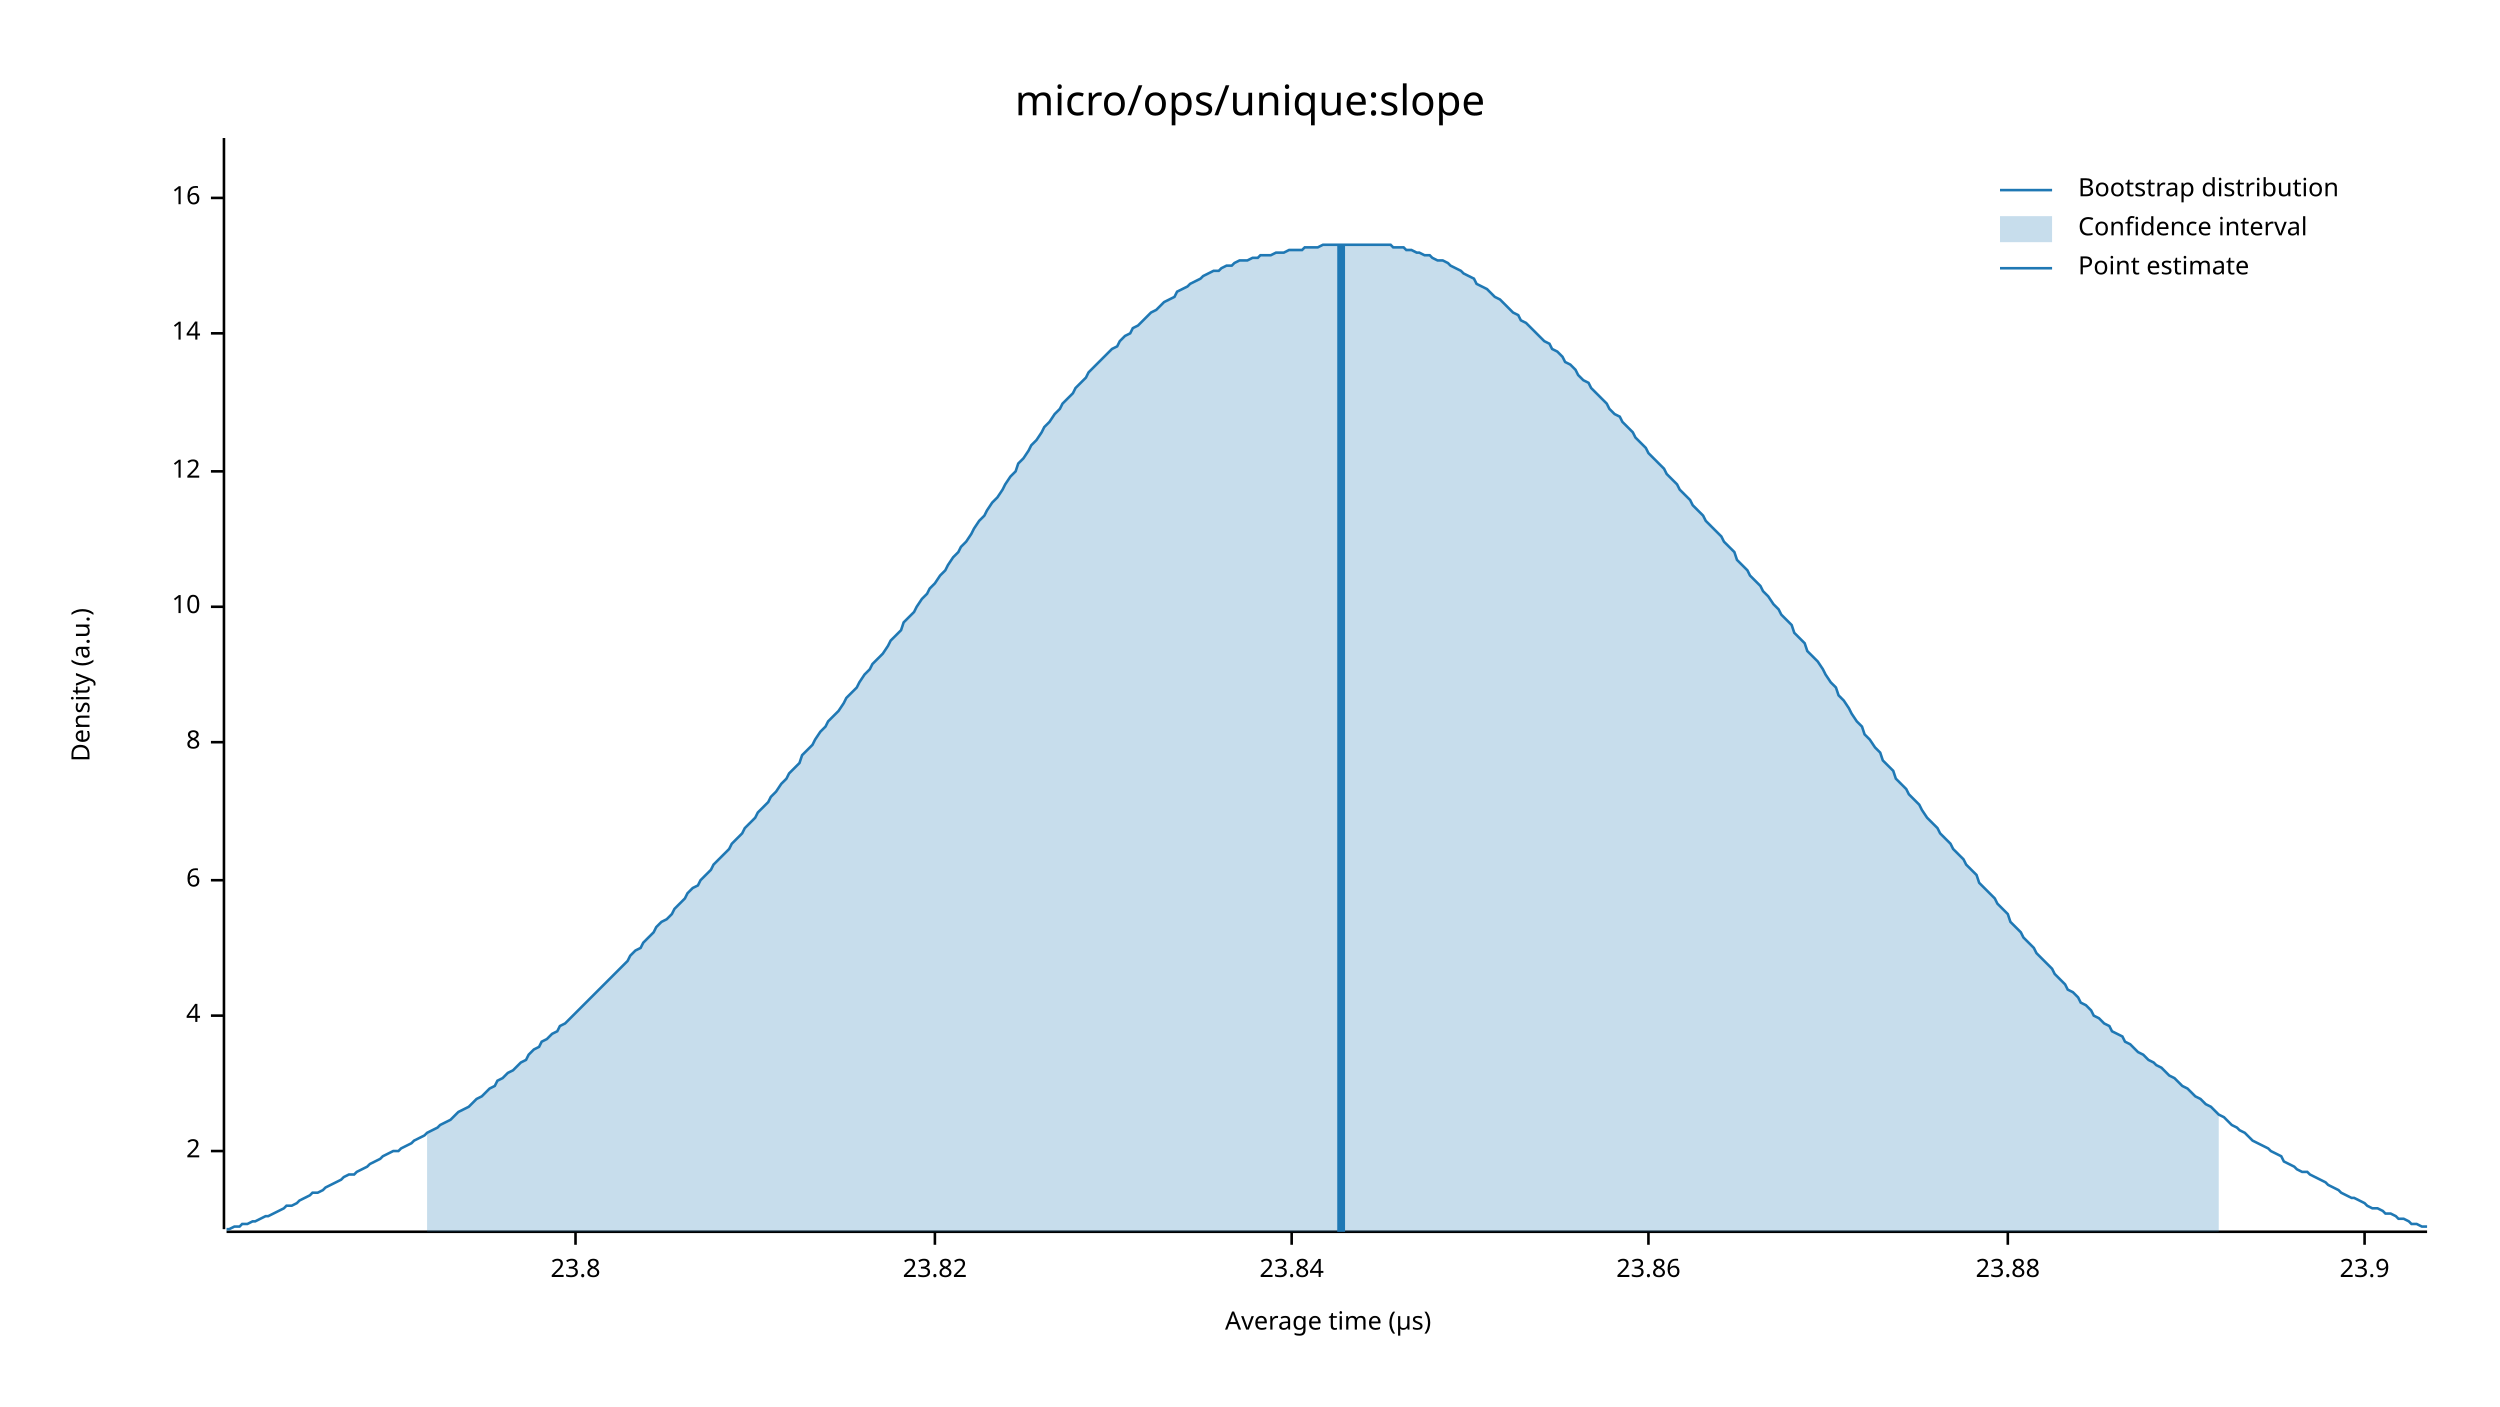
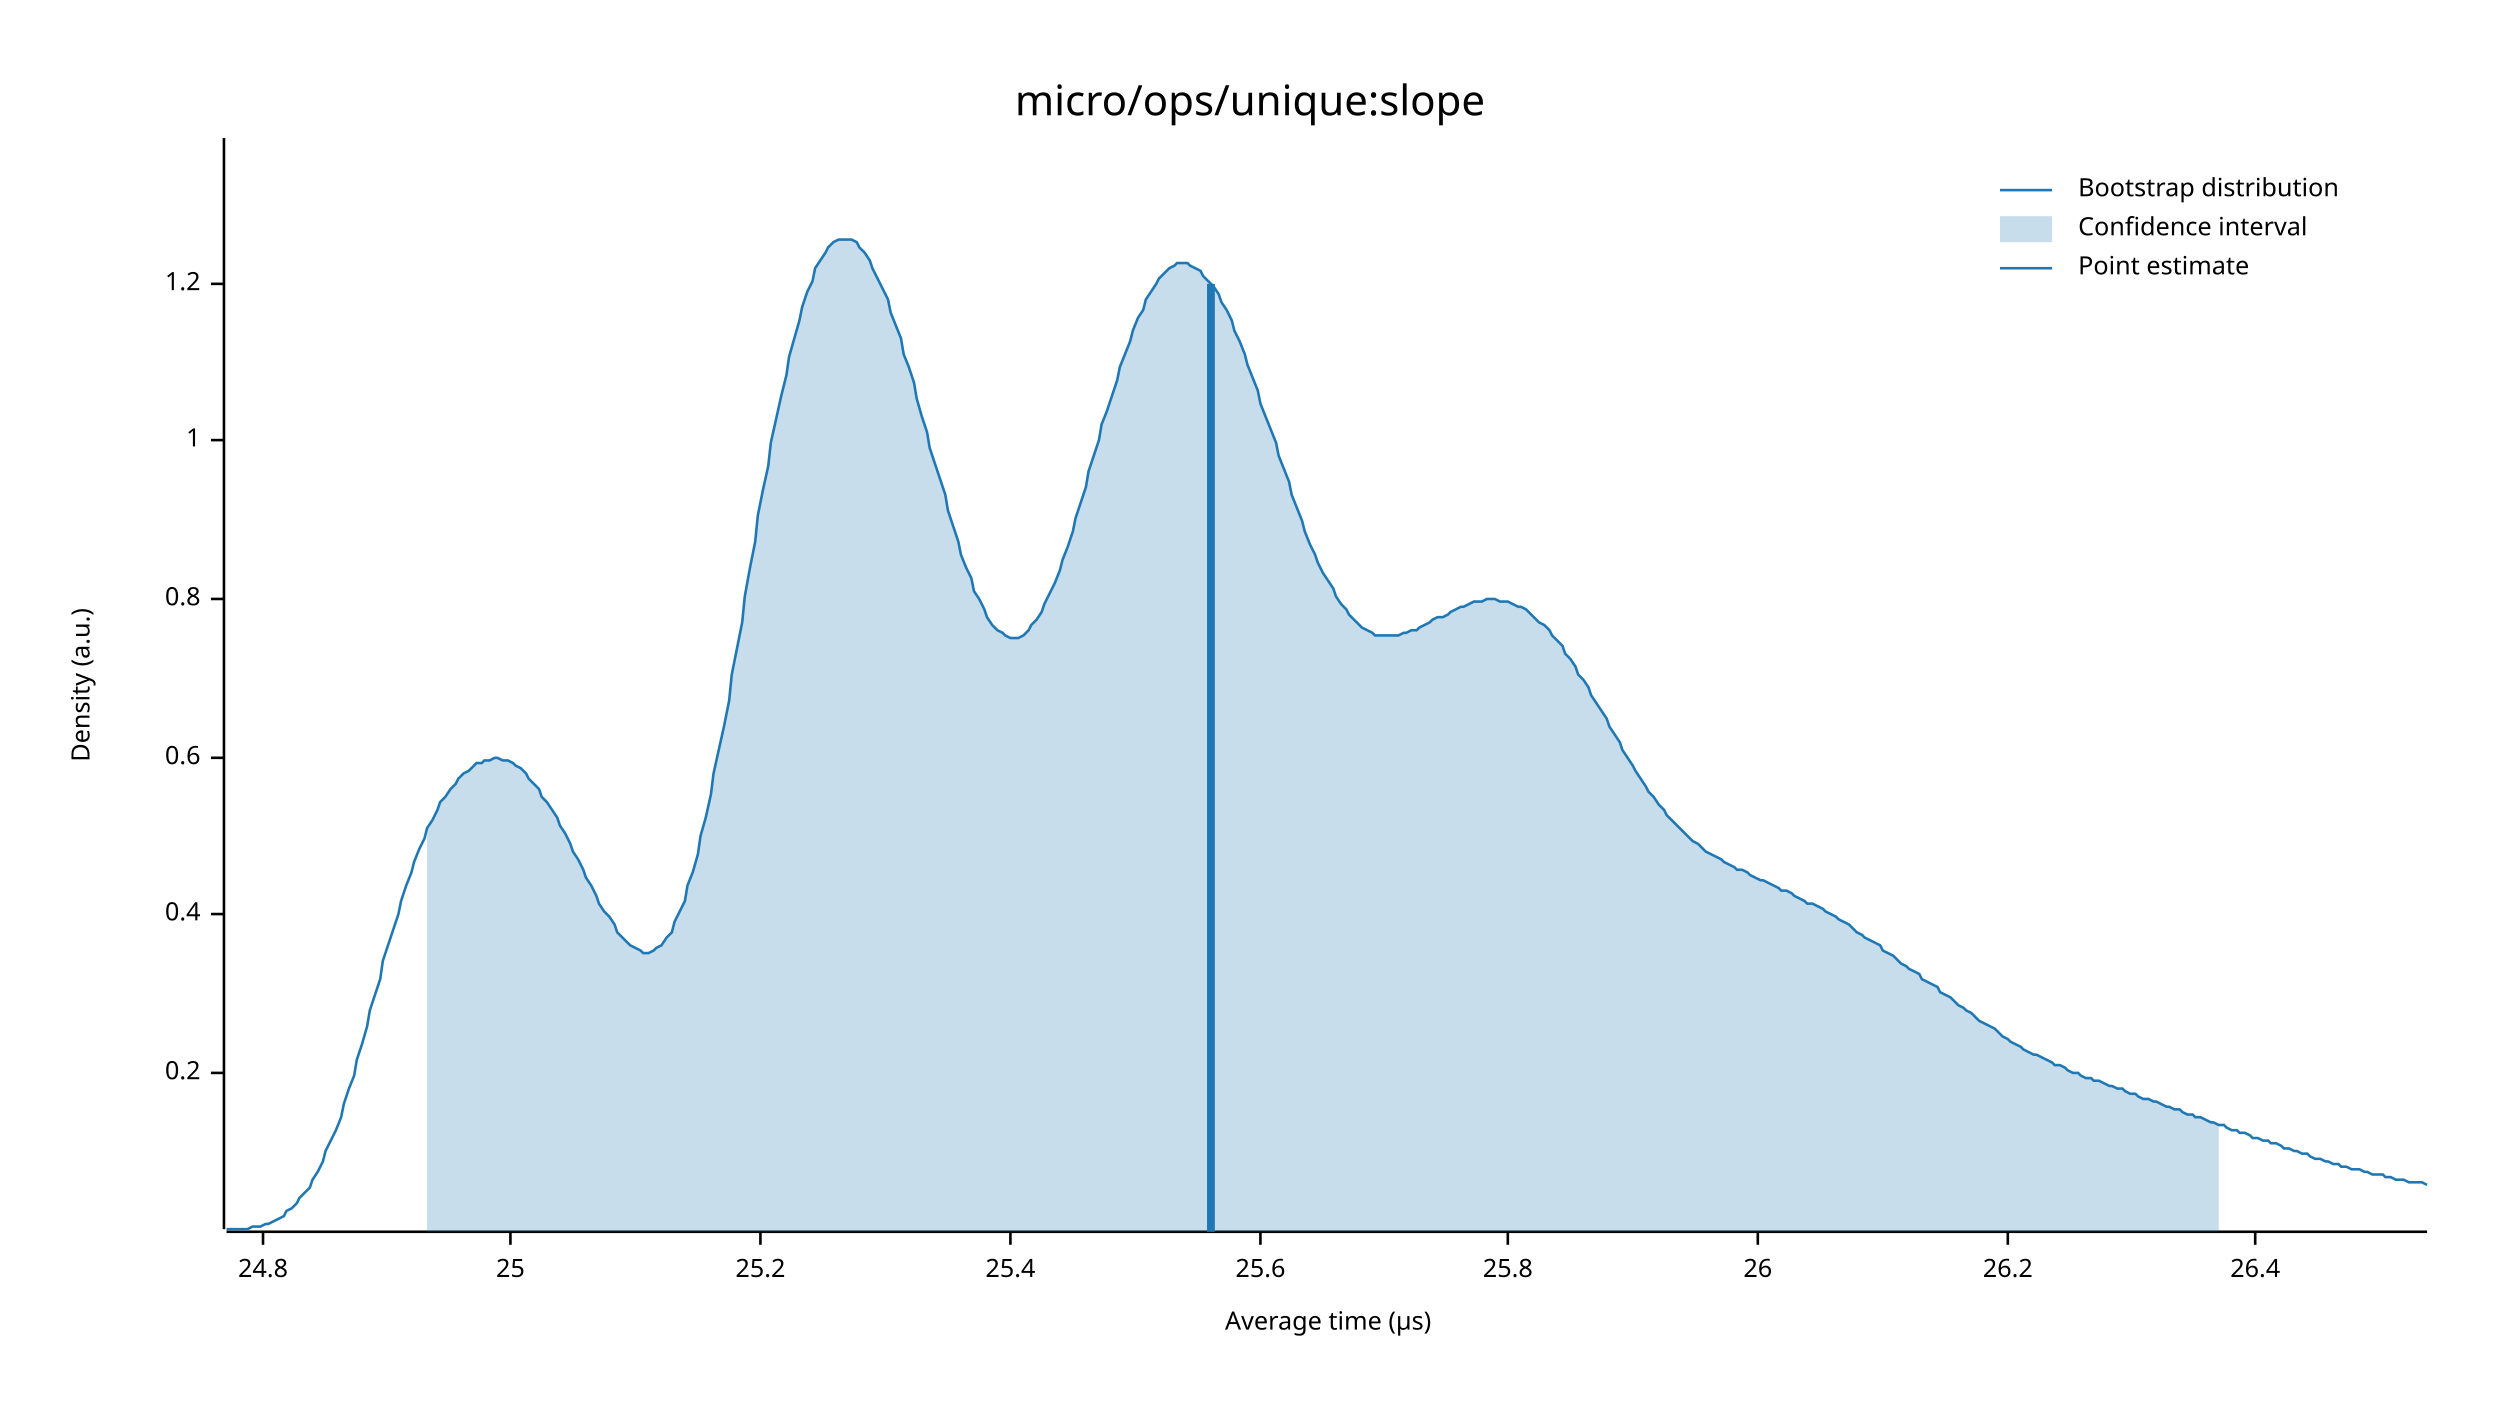
<svg xmlns="http://www.w3.org/2000/svg" width="960" height="540" viewBox="0 0 960 540">
  <text x="480" y="32" dy="0.76em" text-anchor="middle" font-family="sans-serif" font-size="16.129" opacity="1" fill="#000000">
micro/ops/unique:slope
</text>
  <text x="27" y="263" dy="0.76em" text-anchor="middle" font-family="sans-serif" font-size="9.677" opacity="1" fill="#000000" transform="rotate(270, 27, 263)">
Density (a.u.)
</text>
  <text x="510" y="513" dy="-0.5ex" text-anchor="middle" font-family="sans-serif" font-size="9.677" opacity="1" fill="#000000">
Average time (µs)
</text>
  <polyline fill="none" opacity="1" stroke="#000000" stroke-width="1" points="86,53 86,472 " />
-   <text x="77" y="442" dy="0.5ex" text-anchor="end" font-family="sans-serif" font-size="9.677" opacity="1" fill="#000000">
- 2
+   <text x="77" y="412" dy="0.5ex" text-anchor="end" font-family="sans-serif" font-size="9.677" opacity="1" fill="#000000">
+ 0.2
</text>
-   <polyline fill="none" opacity="1" stroke="#000000" stroke-width="1" points="81,442 86,442 " />
-   <text x="77" y="390" dy="0.5ex" text-anchor="end" font-family="sans-serif" font-size="9.677" opacity="1" fill="#000000">
- 4
+   <polyline fill="none" opacity="1" stroke="#000000" stroke-width="1" points="81,412 86,412 " />
+   <text x="77" y="351" dy="0.5ex" text-anchor="end" font-family="sans-serif" font-size="9.677" opacity="1" fill="#000000">
+ 0.4
</text>
-   <polyline fill="none" opacity="1" stroke="#000000" stroke-width="1" points="81,390 86,390 " />
-   <text x="77" y="338" dy="0.5ex" text-anchor="end" font-family="sans-serif" font-size="9.677" opacity="1" fill="#000000">
- 6
+   <polyline fill="none" opacity="1" stroke="#000000" stroke-width="1" points="81,351 86,351 " />
+   <text x="77" y="291" dy="0.5ex" text-anchor="end" font-family="sans-serif" font-size="9.677" opacity="1" fill="#000000">
+ 0.6
</text>
-   <polyline fill="none" opacity="1" stroke="#000000" stroke-width="1" points="81,338 86,338 " />
-   <text x="77" y="285" dy="0.5ex" text-anchor="end" font-family="sans-serif" font-size="9.677" opacity="1" fill="#000000">
- 8
+   <polyline fill="none" opacity="1" stroke="#000000" stroke-width="1" points="81,291 86,291 " />
+   <text x="77" y="230" dy="0.5ex" text-anchor="end" font-family="sans-serif" font-size="9.677" opacity="1" fill="#000000">
+ 0.8
</text>
-   <polyline fill="none" opacity="1" stroke="#000000" stroke-width="1" points="81,285 86,285 " />
-   <text x="77" y="233" dy="0.5ex" text-anchor="end" font-family="sans-serif" font-size="9.677" opacity="1" fill="#000000">
- 10
+   <polyline fill="none" opacity="1" stroke="#000000" stroke-width="1" points="81,230 86,230 " />
+   <text x="77" y="169" dy="0.5ex" text-anchor="end" font-family="sans-serif" font-size="9.677" opacity="1" fill="#000000">
+ 1
</text>
-   <polyline fill="none" opacity="1" stroke="#000000" stroke-width="1" points="81,233 86,233 " />
-   <text x="77" y="181" dy="0.5ex" text-anchor="end" font-family="sans-serif" font-size="9.677" opacity="1" fill="#000000">
- 12
+   <polyline fill="none" opacity="1" stroke="#000000" stroke-width="1" points="81,169 86,169 " />
+   <text x="77" y="109" dy="0.5ex" text-anchor="end" font-family="sans-serif" font-size="9.677" opacity="1" fill="#000000">
+ 1.2
</text>
-   <polyline fill="none" opacity="1" stroke="#000000" stroke-width="1" points="81,181 86,181 " />
-   <text x="77" y="128" dy="0.5ex" text-anchor="end" font-family="sans-serif" font-size="9.677" opacity="1" fill="#000000">
- 14
+   <polyline fill="none" opacity="1" stroke="#000000" stroke-width="1" points="81,109 86,109 " />
+   <polyline fill="none" opacity="1" stroke="#000000" stroke-width="1" points="87,473 932,473 " />
+   <text x="101" y="483" dy="0.76em" text-anchor="middle" font-family="sans-serif" font-size="9.677" opacity="1" fill="#000000">
+ 24.8
</text>
-   <polyline fill="none" opacity="1" stroke="#000000" stroke-width="1" points="81,128 86,128 " />
-   <text x="77" y="76" dy="0.5ex" text-anchor="end" font-family="sans-serif" font-size="9.677" opacity="1" fill="#000000">
- 16
+   <polyline fill="none" opacity="1" stroke="#000000" stroke-width="1" points="101,473 101,478 " />
+   <text x="196" y="483" dy="0.76em" text-anchor="middle" font-family="sans-serif" font-size="9.677" opacity="1" fill="#000000">
+ 25
</text>
-   <polyline fill="none" opacity="1" stroke="#000000" stroke-width="1" points="81,76 86,76 " />
-   <polyline fill="none" opacity="1" stroke="#000000" stroke-width="1" points="87,473 932,473 " />
-   <text x="221" y="483" dy="0.76em" text-anchor="middle" font-family="sans-serif" font-size="9.677" opacity="1" fill="#000000">
- 23.8
+   <polyline fill="none" opacity="1" stroke="#000000" stroke-width="1" points="196,473 196,478 " />
+   <text x="292" y="483" dy="0.76em" text-anchor="middle" font-family="sans-serif" font-size="9.677" opacity="1" fill="#000000">
+ 25.2
</text>
-   <polyline fill="none" opacity="1" stroke="#000000" stroke-width="1" points="221,473 221,478 " />
-   <text x="359" y="483" dy="0.76em" text-anchor="middle" font-family="sans-serif" font-size="9.677" opacity="1" fill="#000000">
- 23.82
+   <polyline fill="none" opacity="1" stroke="#000000" stroke-width="1" points="292,473 292,478 " />
+   <text x="388" y="483" dy="0.76em" text-anchor="middle" font-family="sans-serif" font-size="9.677" opacity="1" fill="#000000">
+ 25.4
</text>
-   <polyline fill="none" opacity="1" stroke="#000000" stroke-width="1" points="359,473 359,478 " />
-   <text x="496" y="483" dy="0.76em" text-anchor="middle" font-family="sans-serif" font-size="9.677" opacity="1" fill="#000000">
- 23.84
+   <polyline fill="none" opacity="1" stroke="#000000" stroke-width="1" points="388,473 388,478 " />
+   <text x="484" y="483" dy="0.76em" text-anchor="middle" font-family="sans-serif" font-size="9.677" opacity="1" fill="#000000">
+ 25.6
</text>
-   <polyline fill="none" opacity="1" stroke="#000000" stroke-width="1" points="496,473 496,478 " />
-   <text x="633" y="483" dy="0.76em" text-anchor="middle" font-family="sans-serif" font-size="9.677" opacity="1" fill="#000000">
- 23.86
+   <polyline fill="none" opacity="1" stroke="#000000" stroke-width="1" points="484,473 484,478 " />
+   <text x="579" y="483" dy="0.76em" text-anchor="middle" font-family="sans-serif" font-size="9.677" opacity="1" fill="#000000">
+ 25.8
</text>
-   <polyline fill="none" opacity="1" stroke="#000000" stroke-width="1" points="633,473 633,478 " />
+   <polyline fill="none" opacity="1" stroke="#000000" stroke-width="1" points="579,473 579,478 " />
+   <text x="675" y="483" dy="0.76em" text-anchor="middle" font-family="sans-serif" font-size="9.677" opacity="1" fill="#000000">
+ 26
+ </text>
+   <polyline fill="none" opacity="1" stroke="#000000" stroke-width="1" points="675,473 675,478 " />
  <text x="771" y="483" dy="0.76em" text-anchor="middle" font-family="sans-serif" font-size="9.677" opacity="1" fill="#000000">
- 23.88
+ 26.2
</text>
  <polyline fill="none" opacity="1" stroke="#000000" stroke-width="1" points="771,473 771,478 " />
-   <text x="908" y="483" dy="0.76em" text-anchor="middle" font-family="sans-serif" font-size="9.677" opacity="1" fill="#000000">
- 23.9
+   <text x="866" y="483" dy="0.76em" text-anchor="middle" font-family="sans-serif" font-size="9.677" opacity="1" fill="#000000">
+ 26.4
</text>
-   <polyline fill="none" opacity="1" stroke="#000000" stroke-width="1" points="908,473 908,478 " />
-   <polyline fill="none" opacity="1" stroke="#1F78B4" stroke-width="1" points="87,472 88,472 90,471 92,471 93,470 95,470 97,469 98,469 100,468 102,467 103,467 105,466 107,465 109,464 110,463 112,463 114,462 115,461 117,460 119,459 120,458 122,458 124,457 125,456 127,455 129,454 131,453 132,452 134,451 136,451 137,450 139,449 141,448 142,447 144,446 146,445 147,444 149,443 151,442 153,442 154,441 156,440 158,439 159,438 161,437 163,436 164,435 166,434 168,433 169,432 171,431 173,430 175,428 176,427 178,426 180,425 181,424 183,422 185,421 186,420 188,418 190,417 191,415 193,414 195,412 197,411 198,410 200,408 202,407 203,405 205,403 207,402 208,400 210,399 212,397 214,396 215,394 217,393 219,391 220,390 222,388 224,386 225,385 227,383 229,381 230,380 232,378 234,376 236,374 237,373 239,371 241,369 242,367 244,365 246,364 247,362 249,360 251,358 252,356 254,354 256,353 258,351 259,349 261,347 263,345 264,343 266,341 268,340 269,338 271,336 273,334 274,332 276,330 278,328 280,326 281,324 283,322 285,320 286,318 288,316 290,314 291,312 293,310 295,308 296,306 298,304 300,301 302,299 303,297 305,295 307,293 308,290 310,288 312,286 313,284 315,281 317,279 318,277 320,275 322,273 324,270 325,268 327,266 329,264 330,262 332,259 334,257 335,255 337,253 339,251 341,248 342,246 344,244 346,242 347,239 349,237 351,235 352,233 354,230 356,228 357,226 359,224 361,221 363,219 364,217 366,214 368,212 369,210 371,208 373,205 374,203 376,200 378,198 379,196 381,193 383,191 385,188 386,186 388,183 390,181 391,178 393,176 395,173 396,171 398,169 400,166 401,164 403,162 405,159 407,157 408,155 410,153 412,151 413,149 415,147 417,145 418,143 420,141 422,139 423,138 425,136 427,134 429,133 430,131 432,129 434,128 435,126 437,125 439,123 440,122 442,120 444,119 445,118 447,116 449,115 451,114 452,112 454,111 456,110 457,109 459,108 461,107 462,106 464,105 466,104 468,104 469,103 471,102 473,102 474,101 476,100 478,100 479,100 481,99 483,99 484,98 486,98 488,98 490,97 491,97 493,97 495,96 496,96 498,96 500,96 501,95 503,95 505,95 506,95 508,94 510,94 512,94 513,94 515,94 517,94 518,94 520,94 522,94 523,94 525,94 527,94 528,94 530,94 532,94 534,94 535,95 537,95 539,95 540,96 542,96 544,97 545,97 547,98 549,98 550,99 552,100 554,100 556,101 557,102 559,103 561,104 562,105 564,106 566,107 567,109 569,110 571,111 573,113 574,114 576,115 578,117 579,118 581,120 583,121 584,123 586,124 588,126 589,127 591,129 593,131 595,132 596,134 598,135 600,137 601,139 603,140 605,142 606,144 608,146 610,147 611,149 613,151 615,153 617,155 618,157 620,159 622,160 623,162 625,164 627,166 628,168 630,170 632,172 633,174 635,176 637,178 639,180 640,182 642,184 644,186 645,188 647,190 649,192 650,194 652,196 654,198 655,200 657,202 659,204 661,206 662,208 664,210 666,212 667,215 669,217 671,219 672,221 674,223 676,225 677,227 679,229 681,232 683,234 684,236 686,238 688,240 689,243 691,245 693,247 694,250 696,252 698,254 700,257 701,259 703,262 705,264 706,267 708,269 710,272 711,274 713,277 715,279 716,282 718,284 720,287 722,289 723,292 725,294 727,296 728,299 730,301 732,303 733,305 735,307 737,309 738,311 740,314 742,316 744,318 745,320 747,322 749,324 750,326 752,328 754,330 755,332 757,334 759,336 760,339 762,341 764,343 766,345 767,347 769,349 771,351 772,354 774,356 776,358 777,360 779,362 781,364 782,366 784,368 786,370 788,372 789,374 791,376 793,378 794,380 796,381 798,383 799,385 801,386 803,388 804,390 806,391 808,393 810,394 811,396 813,397 815,398 816,400 818,401 820,403 821,404 823,405 825,407 827,408 828,409 830,410 832,412 833,413 835,414 837,416 838,417 840,418 842,420 843,421 845,422 847,424 849,425 850,426 852,428 854,429 855,430 857,432 859,433 860,434 862,435 864,437 865,438 867,439 869,440 871,441 872,442 874,443 876,444 877,446 879,447 881,448 882,449 884,450 886,450 887,451 889,452 891,453 893,454 894,455 896,456 898,457 899,458 901,459 903,460 904,460 906,461 908,462 909,463 911,464 913,464 915,465 916,466 918,466 920,467 921,468 923,468 925,469 926,470 928,470 930,471 932,471 " />
-   <polygon opacity="0.25" fill="#1F78B4" points="164,435 166,434 168,433 169,432 171,431 173,430 175,428 176,427 178,426 180,425 181,424 183,422 185,421 186,420 188,418 190,417 191,415 193,414 195,412 197,411 198,410 200,408 202,407 203,405 205,403 207,402 208,400 210,399 212,397 214,396 215,394 217,393 219,391 220,390 222,388 224,386 225,385 227,383 229,381 230,380 232,378 234,376 236,374 237,373 239,371 241,369 242,367 244,365 246,364 247,362 249,360 251,358 252,356 254,354 256,353 258,351 259,349 261,347 263,345 264,343 266,341 268,340 269,338 271,336 273,334 274,332 276,330 278,328 280,326 281,324 283,322 285,320 286,318 288,316 290,314 291,312 293,310 295,308 296,306 298,304 300,301 302,299 303,297 305,295 307,293 308,290 310,288 312,286 313,284 315,281 317,279 318,277 320,275 322,273 324,270 325,268 327,266 329,264 330,262 332,259 334,257 335,255 337,253 339,251 341,248 342,246 344,244 346,242 347,239 349,237 351,235 352,233 354,230 356,228 357,226 359,224 361,221 363,219 364,217 366,214 368,212 369,210 371,208 373,205 374,203 376,200 378,198 379,196 381,193 383,191 385,188 386,186 388,183 390,181 391,178 393,176 395,173 396,171 398,169 400,166 401,164 403,162 405,159 407,157 408,155 410,153 412,151 413,149 415,147 417,145 418,143 420,141 422,139 423,138 425,136 427,134 429,133 430,131 432,129 434,128 435,126 437,125 439,123 440,122 442,120 444,119 445,118 447,116 449,115 451,114 452,112 454,111 456,110 457,109 459,108 461,107 462,106 464,105 466,104 468,104 469,103 471,102 473,102 474,101 476,100 478,100 479,100 481,99 483,99 484,98 486,98 488,98 490,97 491,97 493,97 495,96 496,96 498,96 500,96 501,95 503,95 505,95 506,95 508,94 510,94 512,94 513,94 515,94 517,94 518,94 520,94 522,94 523,94 525,94 527,94 528,94 530,94 532,94 534,94 535,95 537,95 539,95 540,96 542,96 544,97 545,97 547,98 549,98 550,99 552,100 554,100 556,101 557,102 559,103 561,104 562,105 564,106 566,107 567,109 569,110 571,111 573,113 574,114 576,115 578,117 579,118 581,120 583,121 584,123 586,124 588,126 589,127 591,129 593,131 595,132 596,134 598,135 600,137 601,139 603,140 605,142 606,144 608,146 610,147 611,149 613,151 615,153 617,155 618,157 620,159 622,160 623,162 625,164 627,166 628,168 630,170 632,172 633,174 635,176 637,178 639,180 640,182 642,184 644,186 645,188 647,190 649,192 650,194 652,196 654,198 655,200 657,202 659,204 661,206 662,208 664,210 666,212 667,215 669,217 671,219 672,221 674,223 676,225 677,227 679,229 681,232 683,234 684,236 686,238 688,240 689,243 691,245 693,247 694,250 696,252 698,254 700,257 701,259 703,262 705,264 706,267 708,269 710,272 711,274 713,277 715,279 716,282 718,284 720,287 722,289 723,292 725,294 727,296 728,299 730,301 732,303 733,305 735,307 737,309 738,311 740,314 742,316 744,318 745,320 747,322 749,324 750,326 752,328 754,330 755,332 757,334 759,336 760,339 762,341 764,343 766,345 767,347 769,349 771,351 772,354 774,356 776,358 777,360 779,362 781,364 782,366 784,368 786,370 788,372 789,374 791,376 793,378 794,380 796,381 798,383 799,385 801,386 803,388 804,390 806,391 808,393 810,394 811,396 813,397 815,398 816,400 818,401 820,403 821,404 823,405 825,407 827,408 828,409 830,410 832,412 833,413 835,414 837,416 838,417 840,418 842,420 843,421 845,422 847,424 849,425 850,426 852,428 852,473 164,473 " />
-   <polyline fill="none" opacity="1" stroke="#1F78B4" stroke-width="3" points="515,473 515,94 " />
+   <polyline fill="none" opacity="1" stroke="#000000" stroke-width="1" points="866,473 866,478 " />
+   <polyline fill="none" opacity="1" stroke="#1F78B4" stroke-width="1" points="87,472 88,472 90,472 92,472 93,472 95,472 97,471 98,471 100,471 102,470 103,470 105,469 107,468 109,467 110,465 112,464 114,462 115,460 117,458 119,456 120,453 122,450 124,446 125,442 127,438 129,434 131,429 132,424 134,418 136,413 137,407 139,401 141,394 142,388 144,382 146,376 147,369 149,363 151,357 153,351 154,346 156,340 158,335 159,331 161,326 163,322 164,318 166,315 168,311 169,308 171,306 173,303 175,301 176,299 178,297 180,296 181,295 183,293 185,293 186,292 188,292 190,291 191,291 193,292 195,292 197,293 198,294 200,295 202,297 203,299 205,301 207,303 208,306 210,308 212,311 214,314 215,317 217,320 219,324 220,327 222,330 224,334 225,337 227,340 229,344 230,347 232,350 234,352 236,355 237,358 239,360 241,362 242,363 244,364 246,365 247,366 249,366 251,365 252,364 254,363 256,360 258,358 259,354 261,350 263,346 264,340 266,335 268,328 269,321 271,314 273,305 274,297 276,288 278,279 280,269 281,259 283,249 285,239 286,229 288,218 290,208 291,198 293,188 295,179 296,170 298,161 300,152 302,144 303,137 305,130 307,123 308,118 310,112 312,108 313,103 315,100 317,97 318,95 320,93 322,92 324,92 325,92 327,92 329,93 330,95 332,97 334,100 335,103 337,107 339,111 341,115 342,120 344,125 346,130 347,136 349,141 351,147 352,153 354,160 356,166 357,172 359,178 361,184 363,190 364,196 366,202 368,208 369,213 371,218 373,222 374,227 376,230 378,234 379,237 381,240 383,242 385,243 386,244 388,245 390,245 391,245 393,244 395,242 396,240 398,238 400,235 401,232 403,228 405,224 407,219 408,215 410,210 412,204 413,199 415,193 417,187 418,181 420,175 422,169 423,163 425,158 427,152 429,146 430,141 432,136 434,131 435,127 437,122 439,119 440,115 442,112 444,109 445,107 447,105 449,103 451,102 452,101 454,101 456,101 457,102 459,103 461,104 462,106 464,108 466,110 468,113 469,116 471,119 473,123 474,127 476,131 478,136 479,140 481,145 483,150 484,155 486,160 488,165 490,170 491,175 493,180 495,185 496,190 498,195 500,200 501,204 503,209 505,213 506,216 508,220 510,223 512,226 513,229 515,232 517,234 518,236 520,238 522,240 523,241 525,242 527,243 528,244 530,244 532,244 534,244 535,244 537,244 539,243 540,243 542,242 544,242 545,241 547,240 549,239 550,238 552,237 554,237 556,236 557,235 559,234 561,233 562,233 564,232 566,231 567,231 569,231 571,230 573,230 574,230 576,231 578,231 579,231 581,232 583,233 584,233 586,234 588,236 589,237 591,239 593,240 595,242 596,244 598,246 600,248 601,251 603,253 605,256 606,259 608,261 610,264 611,267 613,270 615,273 617,276 618,279 620,282 622,285 623,288 625,291 627,294 628,296 630,299 632,302 633,304 635,306 637,309 639,311 640,313 642,315 644,317 645,318 647,320 649,322 650,323 652,324 654,326 655,327 657,328 659,329 661,330 662,331 664,332 666,333 667,334 669,334 671,335 672,336 674,337 676,338 677,338 679,339 681,340 683,341 684,342 686,342 688,343 689,344 691,345 693,346 694,347 696,347 698,348 700,349 701,350 703,351 705,352 706,353 708,354 710,355 711,356 713,358 715,359 716,360 718,361 720,362 722,363 723,365 725,366 727,367 728,368 730,370 732,371 733,372 735,373 737,374 738,376 740,377 742,378 744,379 745,381 747,382 749,383 750,384 752,386 754,387 755,388 757,389 759,391 760,392 762,393 764,394 766,395 767,396 769,398 771,399 772,400 774,401 776,402 777,403 779,404 781,405 782,405 784,406 786,407 788,408 789,409 791,409 793,410 794,411 796,412 798,412 799,413 801,414 803,414 804,415 806,415 808,416 810,417 811,417 813,418 815,418 816,419 818,420 820,420 821,421 823,422 825,422 827,423 828,423 830,424 832,425 833,425 835,426 837,426 838,427 840,428 842,428 843,429 845,429 847,430 849,431 850,431 852,432 854,432 855,433 857,434 859,434 860,435 862,435 864,436 865,437 867,437 869,438 871,438 872,439 874,439 876,440 877,441 879,441 881,442 882,442 884,443 886,443 887,444 889,445 891,445 893,446 894,446 896,447 898,447 899,448 901,448 903,449 904,449 906,449 908,450 909,450 911,451 913,451 915,451 916,452 918,452 920,453 921,453 923,453 925,454 926,454 928,454 930,454 932,455 " />
+   <polygon opacity="0.25" fill="#1F78B4" points="164,318 166,315 168,311 169,308 171,306 173,303 175,301 176,299 178,297 180,296 181,295 183,293 185,293 186,292 188,292 190,291 191,291 193,292 195,292 197,293 198,294 200,295 202,297 203,299 205,301 207,303 208,306 210,308 212,311 214,314 215,317 217,320 219,324 220,327 222,330 224,334 225,337 227,340 229,344 230,347 232,350 234,352 236,355 237,358 239,360 241,362 242,363 244,364 246,365 247,366 249,366 251,365 252,364 254,363 256,360 258,358 259,354 261,350 263,346 264,340 266,335 268,328 269,321 271,314 273,305 274,297 276,288 278,279 280,269 281,259 283,249 285,239 286,229 288,218 290,208 291,198 293,188 295,179 296,170 298,161 300,152 302,144 303,137 305,130 307,123 308,118 310,112 312,108 313,103 315,100 317,97 318,95 320,93 322,92 324,92 325,92 327,92 329,93 330,95 332,97 334,100 335,103 337,107 339,111 341,115 342,120 344,125 346,130 347,136 349,141 351,147 352,153 354,160 356,166 357,172 359,178 361,184 363,190 364,196 366,202 368,208 369,213 371,218 373,222 374,227 376,230 378,234 379,237 381,240 383,242 385,243 386,244 388,245 390,245 391,245 393,244 395,242 396,240 398,238 400,235 401,232 403,228 405,224 407,219 408,215 410,210 412,204 413,199 415,193 417,187 418,181 420,175 422,169 423,163 425,158 427,152 429,146 430,141 432,136 434,131 435,127 437,122 439,119 440,115 442,112 444,109 445,107 447,105 449,103 451,102 452,101 454,101 456,101 457,102 459,103 461,104 462,106 464,108 466,110 468,113 469,116 471,119 473,123 474,127 476,131 478,136 479,140 481,145 483,150 484,155 486,160 488,165 490,170 491,175 493,180 495,185 496,190 498,195 500,200 501,204 503,209 505,213 506,216 508,220 510,223 512,226 513,229 515,232 517,234 518,236 520,238 522,240 523,241 525,242 527,243 528,244 530,244 532,244 534,244 535,244 537,244 539,243 540,243 542,242 544,242 545,241 547,240 549,239 550,238 552,237 554,237 556,236 557,235 559,234 561,233 562,233 564,232 566,231 567,231 569,231 571,230 573,230 574,230 576,231 578,231 579,231 581,232 583,233 584,233 586,234 588,236 589,237 591,239 593,240 595,242 596,244 598,246 600,248 601,251 603,253 605,256 606,259 608,261 610,264 611,267 613,270 615,273 617,276 618,279 620,282 622,285 623,288 625,291 627,294 628,296 630,299 632,302 633,304 635,306 637,309 639,311 640,313 642,315 644,317 645,318 647,320 649,322 650,323 652,324 654,326 655,327 657,328 659,329 661,330 662,331 664,332 666,333 667,334 669,334 671,335 672,336 674,337 676,338 677,338 679,339 681,340 683,341 684,342 686,342 688,343 689,344 691,345 693,346 694,347 696,347 698,348 700,349 701,350 703,351 705,352 706,353 708,354 710,355 711,356 713,358 715,359 716,360 718,361 720,362 722,363 723,365 725,366 727,367 728,368 730,370 732,371 733,372 735,373 737,374 738,376 740,377 742,378 744,379 745,381 747,382 749,383 750,384 752,386 754,387 755,388 757,389 759,391 760,392 762,393 764,394 766,395 767,396 769,398 771,399 772,400 774,401 776,402 777,403 779,404 781,405 782,405 784,406 786,407 788,408 789,409 791,409 793,410 794,411 796,412 798,412 799,413 801,414 803,414 804,415 806,415 808,416 810,417 811,417 813,418 815,418 816,419 818,420 820,420 821,421 823,422 825,422 827,423 828,423 830,424 832,425 833,425 835,426 837,426 838,427 840,428 842,428 843,429 845,429 847,430 849,431 850,431 852,432 852,473 164,473 " />
+   <polyline fill="none" opacity="1" stroke="#1F78B4" stroke-width="3" points="465,473 465,109 " />
  <text x="798" y="68" dy="0.76em" text-anchor="start" font-family="sans-serif" font-size="9.677" opacity="1" fill="#000000">
Bootstrap distribution
</text>
  <text x="798" y="83" dy="0.76em" text-anchor="start" font-family="sans-serif" font-size="9.677" opacity="1" fill="#000000">
Confidence interval
</text>
  <text x="798" y="98" dy="0.76em" text-anchor="start" font-family="sans-serif" font-size="9.677" opacity="1" fill="#000000">
Point estimate
</text>
  <polyline fill="none" opacity="1" stroke="#1F78B4" stroke-width="1" points="768,73 788,73 " />
  <rect x="768" y="83" width="20" height="10" opacity="0.25" fill="#1F78B4" stroke="none" />
  <polyline fill="none" opacity="1" stroke="#1F78B4" stroke-width="1" points="768,103 788,103 " />
</svg>
